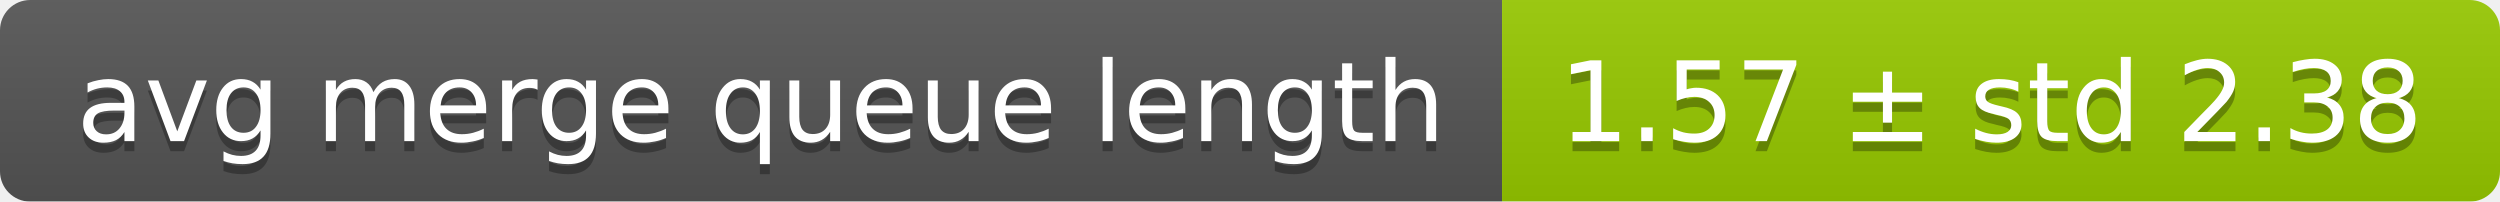
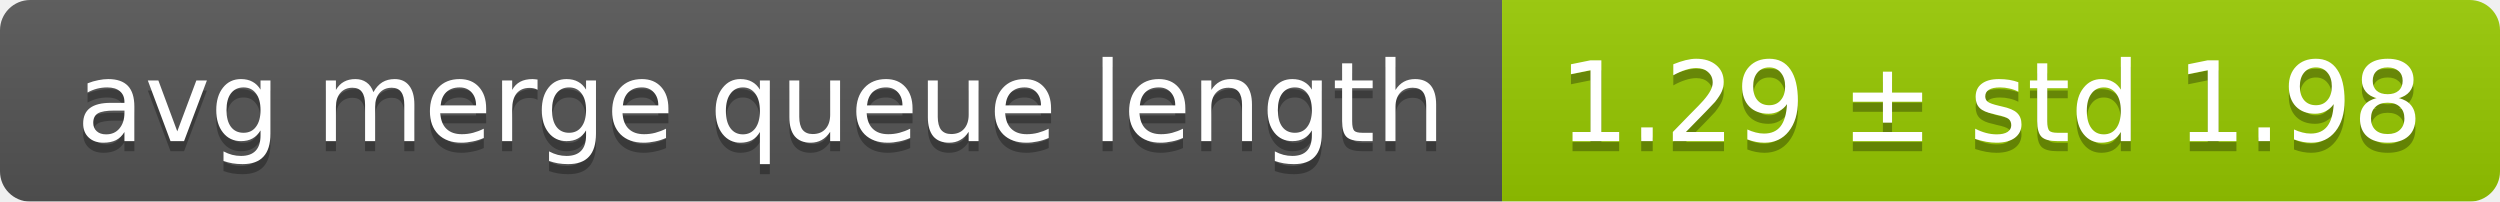
<svg xmlns="http://www.w3.org/2000/svg" width="248" height="20">
  <linearGradient id="smooth" x2="0" y2="100%">
    <stop offset="0" stop-color="#bbb" stop-opacity=".1" />
    <stop offset="1" stop-opacity=".1" />
  </linearGradient>
  <mask id="round">
    <rect width="248" height="20" rx="3" fill="#fff" />
  </mask>
  <g mask="url(#round)">
    <rect width="149" height="20" fill="#555" />
    <rect x="149" width="99" height="20" fill="#97ca00" />
    <rect width="248" height="20" fill="url(#smooth)" />
  </g>
  <g fill="#fff" text-anchor="middle" font-family="DejaVu Sans,Verdana,Geneva,sans-serif" font-size="11">
    <text x="75.5" y="15" fill="#010101" fill-opacity=".3">avg merge queue length</text>
    <text x="75.5" y="14">avg merge queue length</text>
-     <text x="197.5" y="15" fill="#010101" fill-opacity=".3">1.57 ± std 2.38</text>
-     <text x="197.5" y="14">1.57 ± std 2.38</text>
+     <text x="197.5" y="15" fill="#010101" fill-opacity=".3">1.29 ± std 1.98</text>
+     <text x="197.5" y="14">1.29 ± std 1.98</text>
  </g>
</svg>
